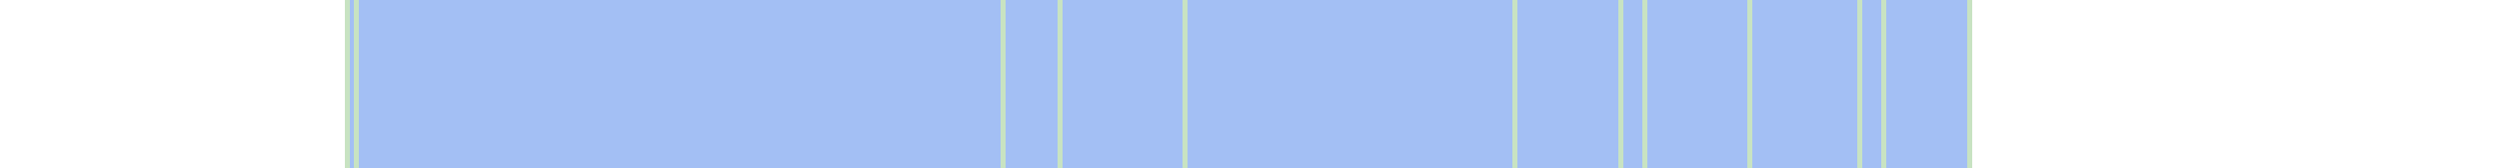
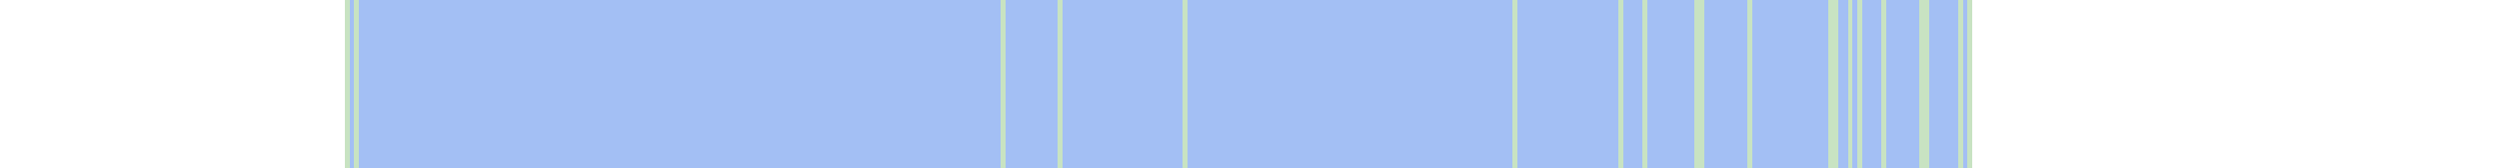
<svg xmlns="http://www.w3.org/2000/svg" viewBox="0 0 522 35" shape-rendering="crispEdges">
  <rect y="0" x="72" width="340" height="35" fill="#a3bff4" />
  <rect y="0" x="72" width="1" height="35" fill="#c8e3c2" />
  <rect y="0" x="74" width="1" height="35" fill="#c8e3c2" />
  <rect y="0" x="209" width="1" height="35" fill="#c8e3c2" />
  <rect y="0" x="221" width="1" height="35" fill="#c8e3c2" />
  <rect y="0" x="247" width="1" height="35" fill="#c8e3c2" />
  <rect y="0" x="316" width="1" height="35" fill="#c8e3c2" />
  <rect y="0" x="338" width="1" height="35" fill="#c8e3c2" />
  <rect y="0" x="343" width="1" height="35" fill="#c8e3c2" />
+   <rect y="0" x="354" width="1" height="35" fill="#c8e3c2" />
+   <rect y="0" x="355" width="1" height="35" fill="#c8e3c2" />
  <rect y="0" x="365" width="1" height="35" fill="#c8e3c2" />
+   <rect y="0" x="382" width="1" height="35" fill="#c8e3c2" />
+   <rect y="0" x="383" width="1" height="35" fill="#c8e3c2" />
+   <rect y="0" x="386" width="1" height="35" fill="#c8e3c2" />
  <rect y="0" x="388" width="1" height="35" fill="#c8e3c2" />
  <rect y="0" x="393" width="1" height="35" fill="#c8e3c2" />
+   <rect y="0" x="401" width="1" height="35" fill="#c8e3c2" />
+   <rect y="0" x="402" width="1" height="35" fill="#c8e3c2" />
+   <rect y="0" x="409" width="1" height="35" fill="#c8e3c2" />
  <rect y="0" x="411" width="1" height="35" fill="#c8e3c2" />
</svg>
